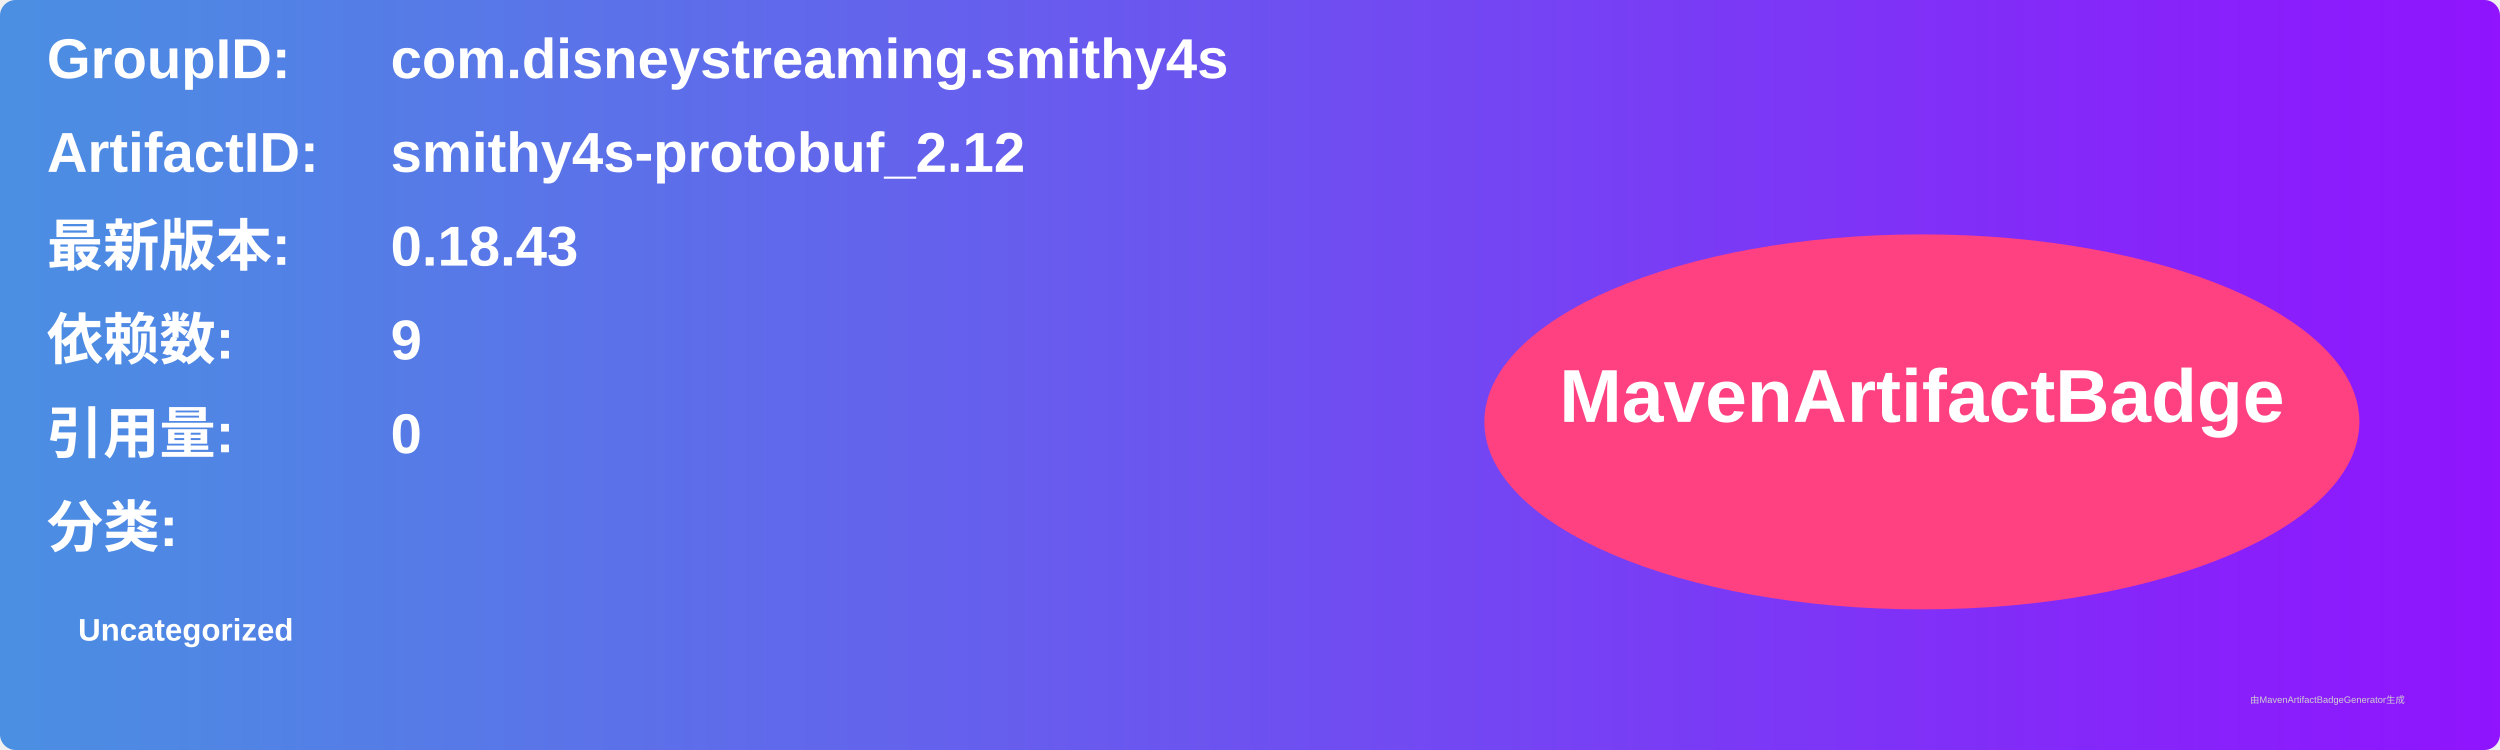
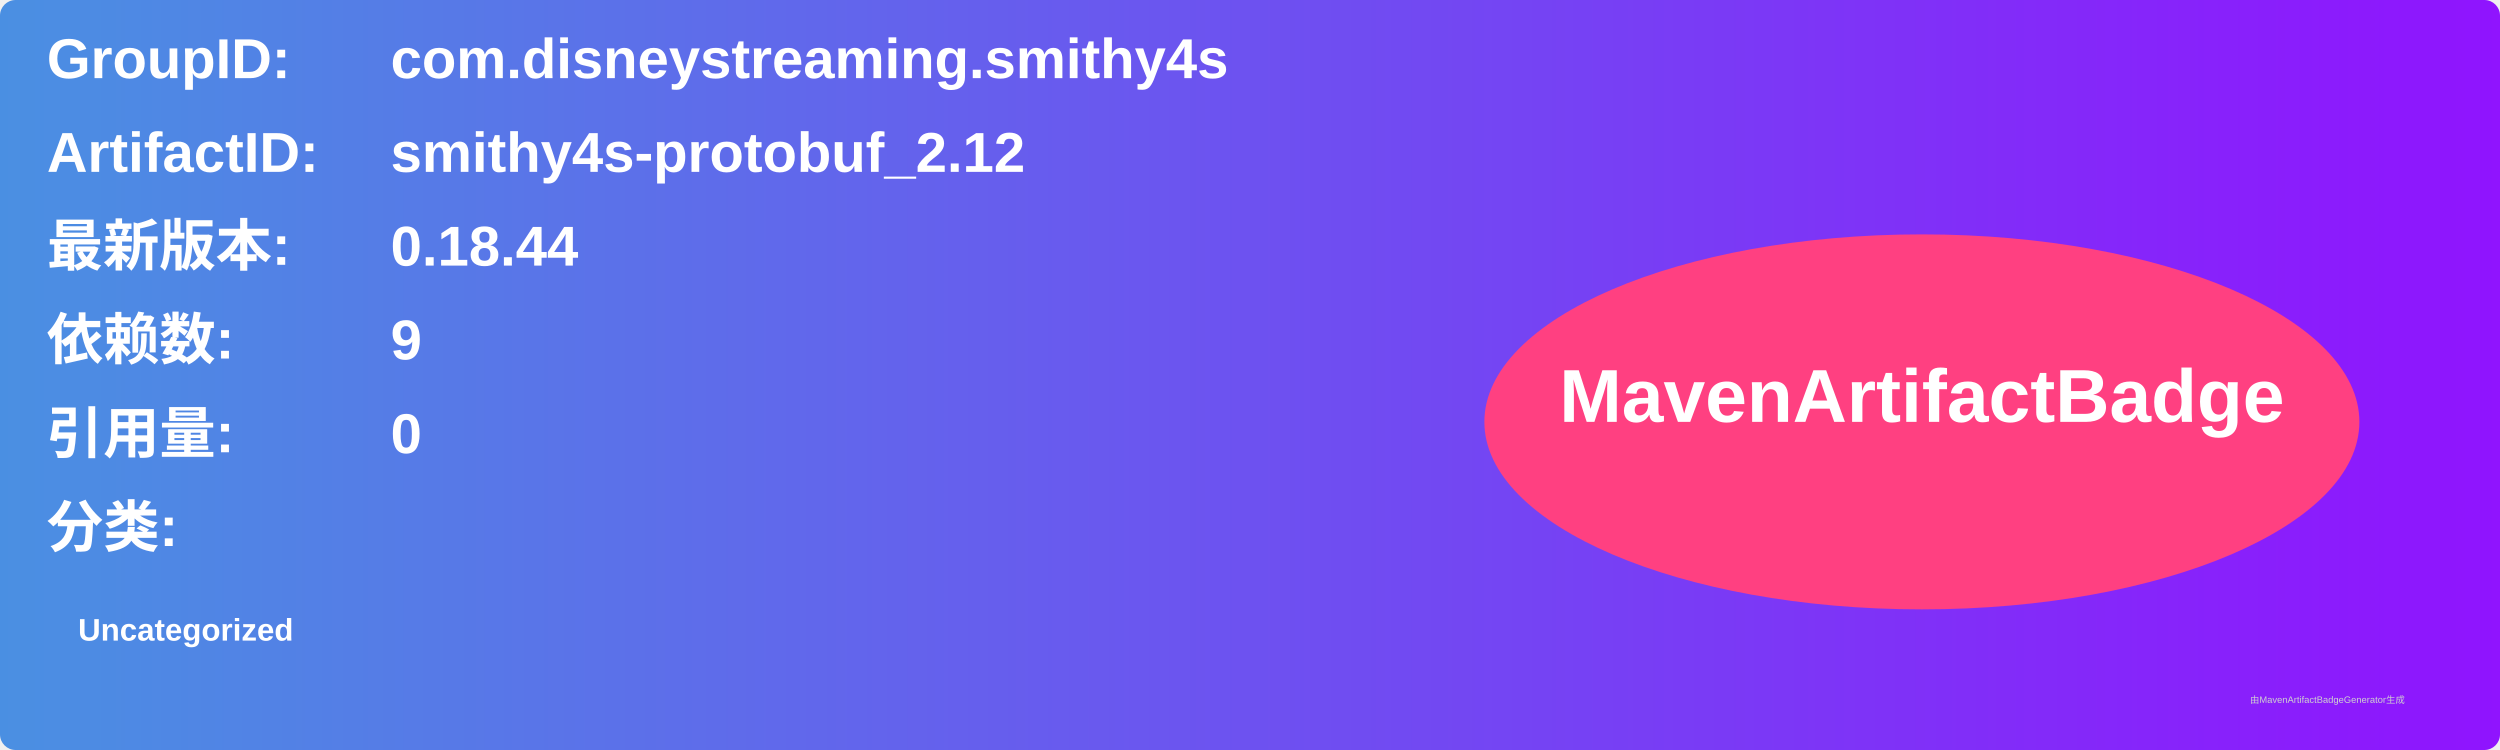
<svg xmlns="http://www.w3.org/2000/svg" width="800" height="240" viewBox="0 0 800 240">
  <linearGradient id="grad" x1="0%" y1="0%" x2="100%" y2="0%">
    <stop offset="0%" stop-color="#4a90e2" />
    <stop offset="100%" stop-color="#9013fe" />
  </linearGradient>
  <rect width="100%" height="100%" rx="5" ry="5" fill="url(#grad)" />
  <g transform="translate(15, 15)">
    <text x="0" y="10" font-family="Arial" font-size="18" fill="white" font-weight="bold" width="260">GroupID:</text>
    <text x="110" y="10" font-family="Arial" font-size="18" fill="white" font-weight="bold" width="460">com.disneystreaming.smithy4s</text>
    <text x="0" y="40" font-family="Arial" font-size="18" fill="white" font-weight="bold" width="260">ArtifactID:</text>
    <text x="110" y="40" font-family="Arial" font-size="18" fill="white" font-weight="bold" width="460">smithy4s-protobuf_2.12</text>
    <text x="0" y="70" font-family="Arial" font-size="18" fill="white" font-weight="bold">最新版本:</text>
    <text x="110" y="70" font-family="Arial" font-size="18" fill="white" font-weight="bold">
-       <tspan font-weight="bold">0.18.43</tspan>
+       <tspan font-weight="bold">0.18.44</tspan>
    </text>
    <text x="0" y="100" font-family="Arial" font-size="18" fill="white" font-weight="bold">依赖数: </text>
    <text x="110" y="100" font-family="Arial" font-size="18" fill="white">
      <tspan font-weight="bold">9</tspan>
    </text>
    <text x="0" y="130" font-family="Arial" font-size="18" fill="white" font-weight="bold">引用量: </text>
    <text x="110" y="130" font-family="Arial" font-size="18" fill="white">
      <tspan font-weight="bold">0</tspan>
    </text>
    <text x="0" y="160" font-family="Arial" font-size="18" fill="white" font-weight="bold">分类:</text>
    <text x="10" y="190" font-family="Arial" font-size="10" fill="white">
      <tspan font-weight="bold">Uncategorized</tspan>
    </text>
    <ellipse cx="600" cy="120" rx="140" ry="60" fill="#ff4081" />
    <text x="600" y="120" text-anchor="middle" font-family="Arial" font-size="24" fill="white" font-weight="bold">MavenArtifactBadge</text>
  </g>
  <text x="720" y="225" font-family="Arial" font-size="3" fill="#d0d0d0">由MavenArtifactBadgeGenerator生成</text>
</svg>
